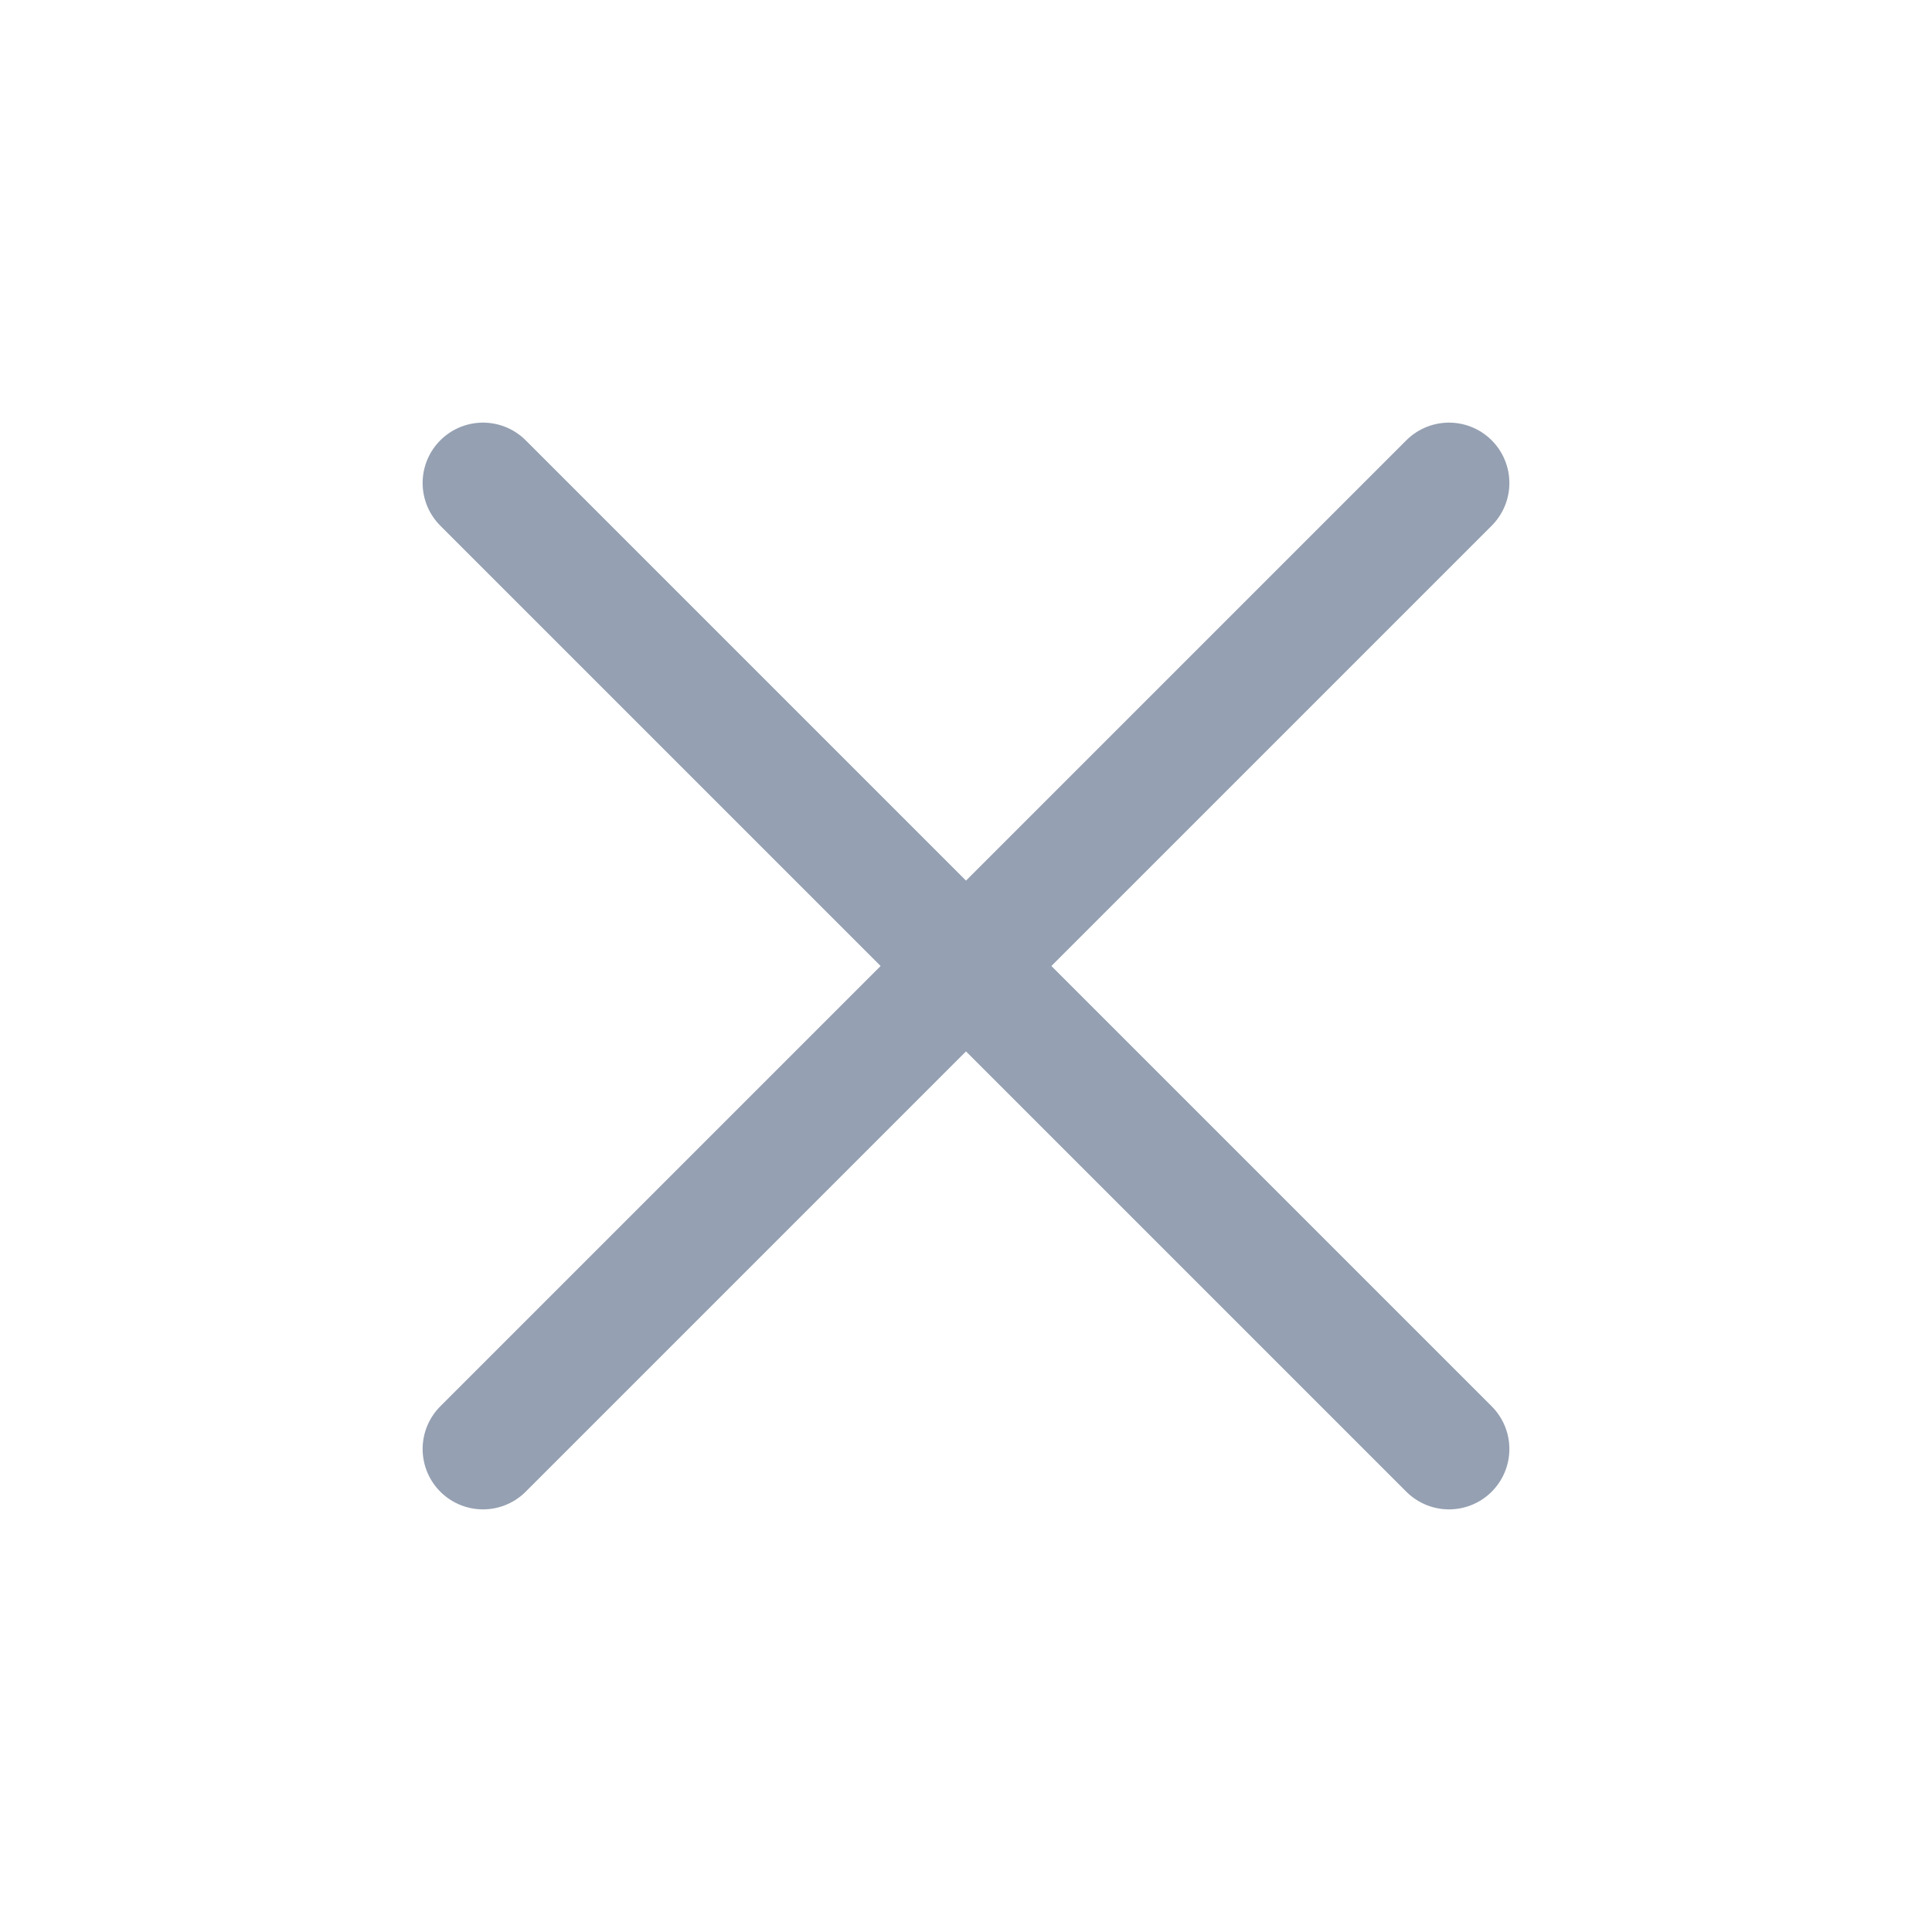
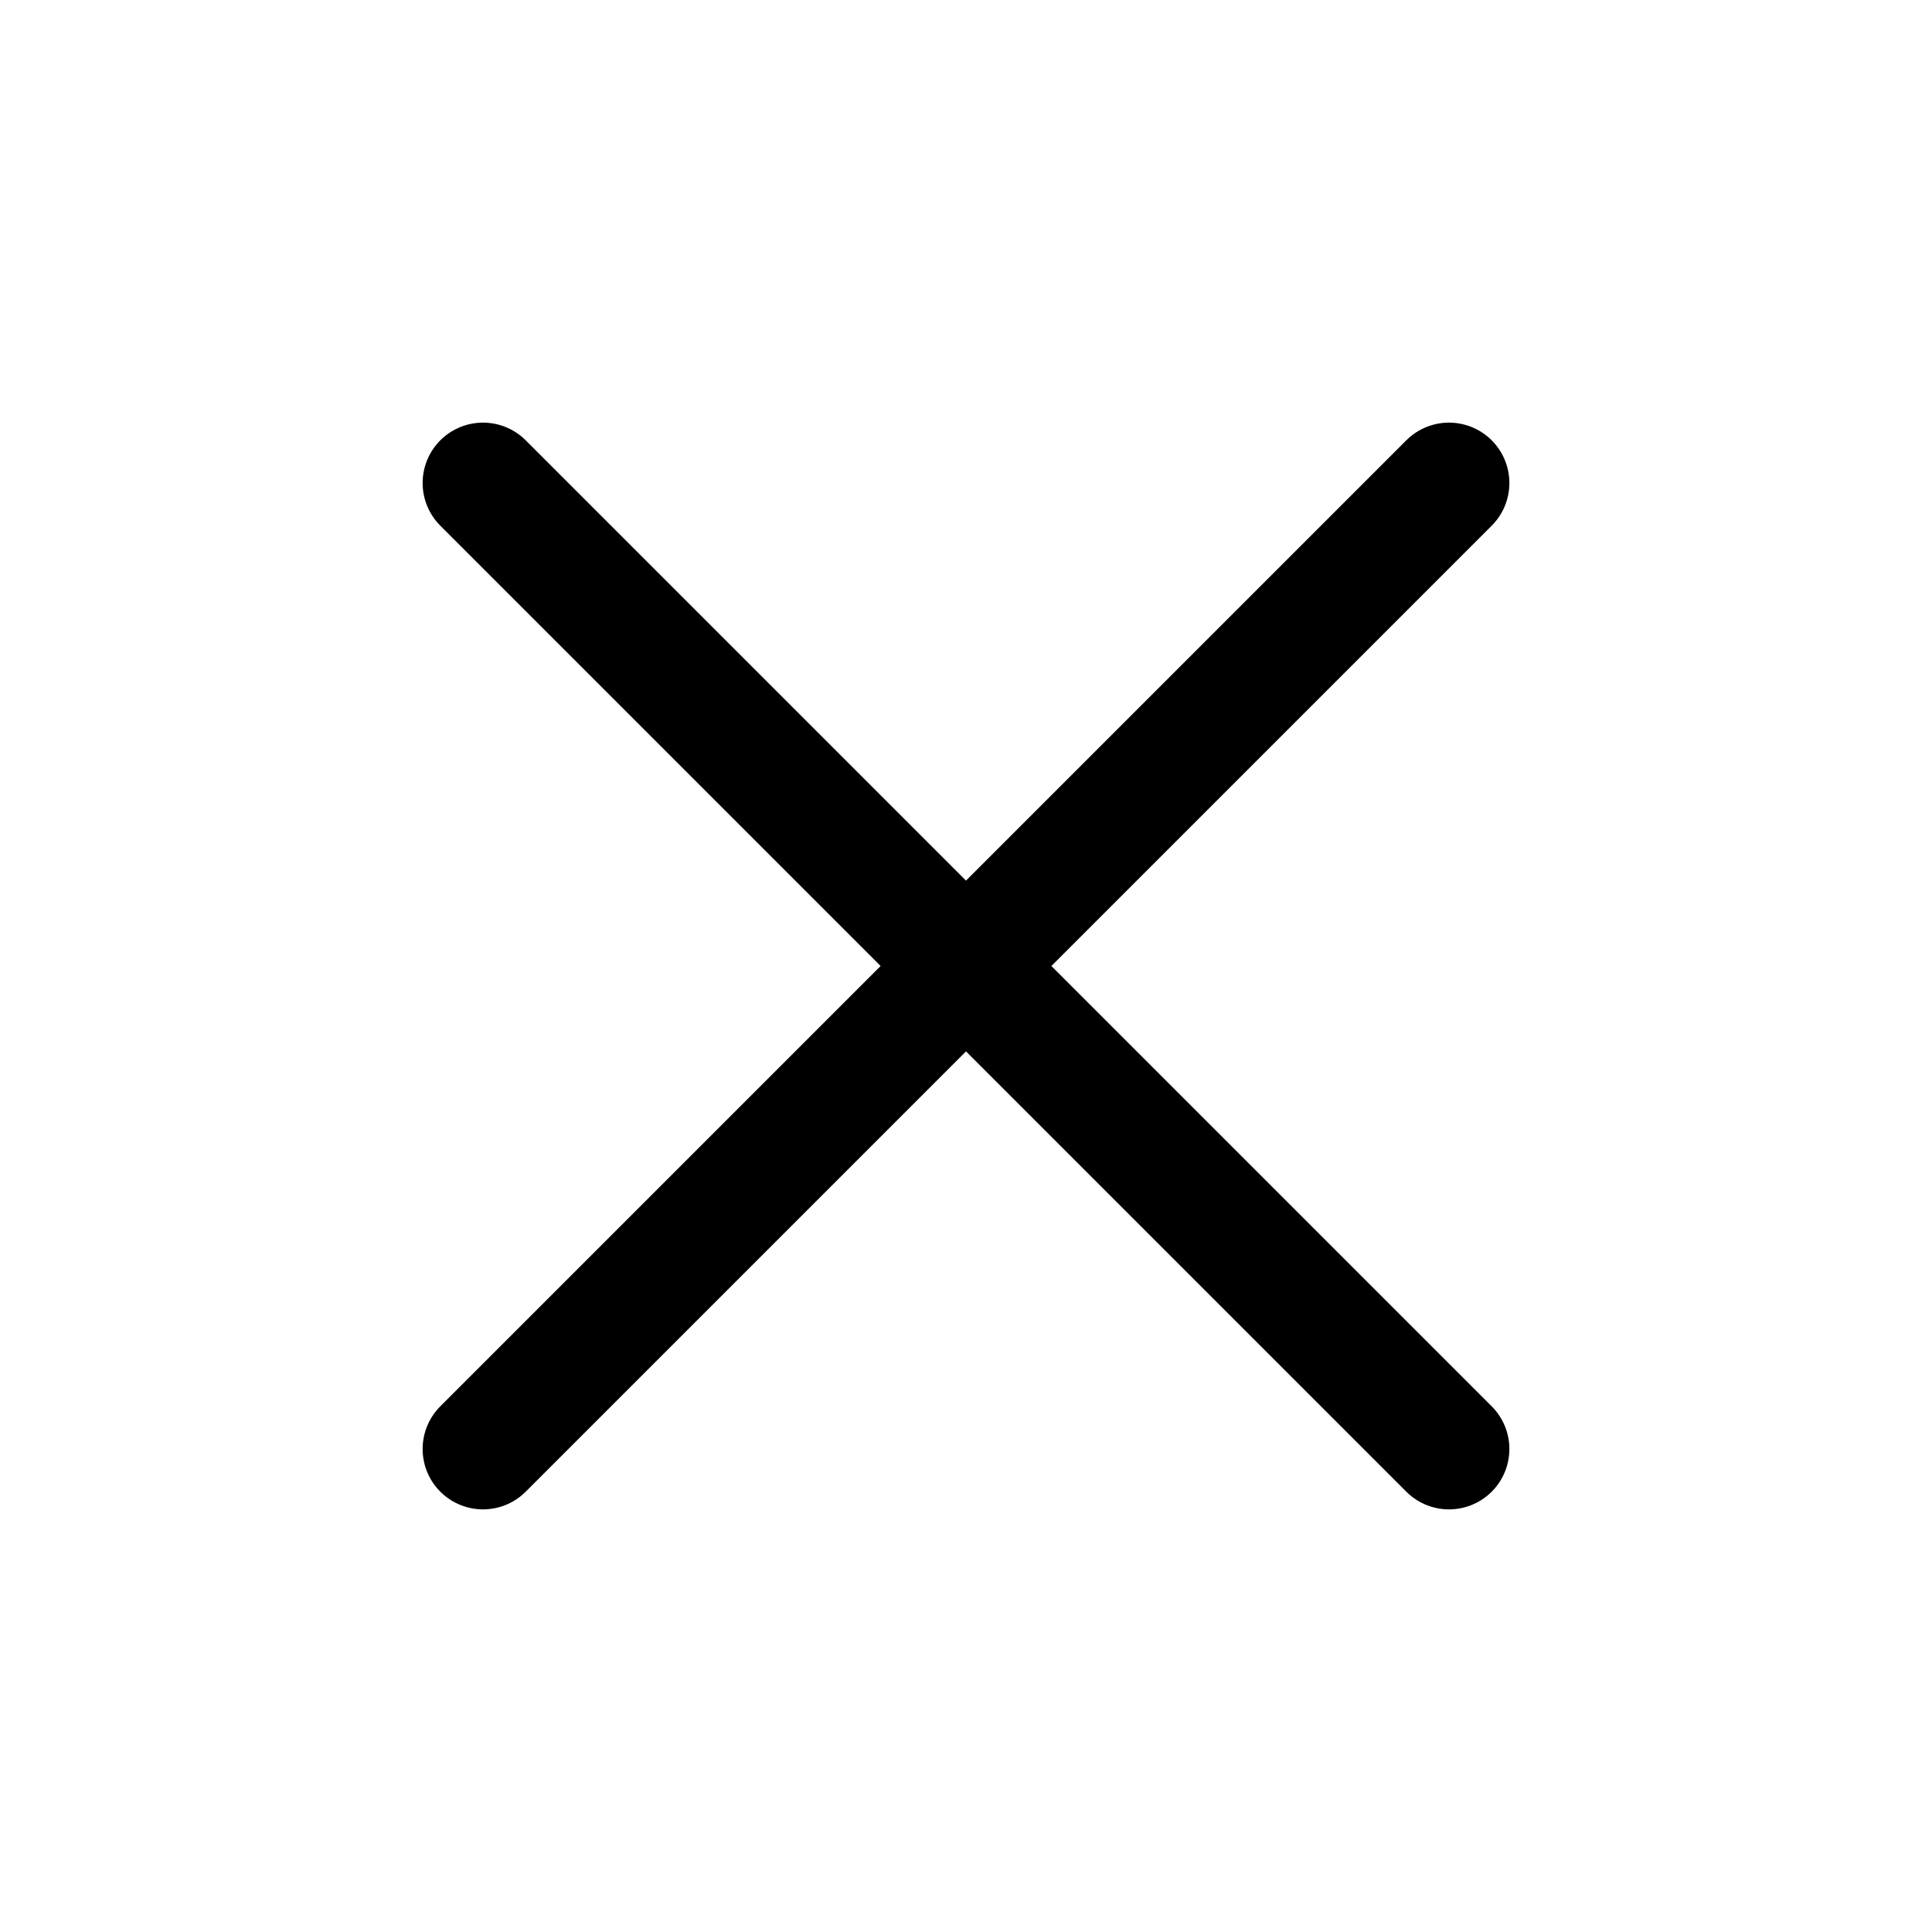
<svg xmlns="http://www.w3.org/2000/svg" viewBox="0 0 24 24" fill="none">
-   <path d="M18 6L6 18M6 6L18 18" stroke="#95A0B2" stroke-width="1.5" stroke-linecap="round" stroke-linejoin="round" />
+   <path d="M18 6L6 18M6 6L18 18" stroke="CurrentColor" stroke-width="1.5" stroke-linecap="round" stroke-linejoin="round" />
</svg>
